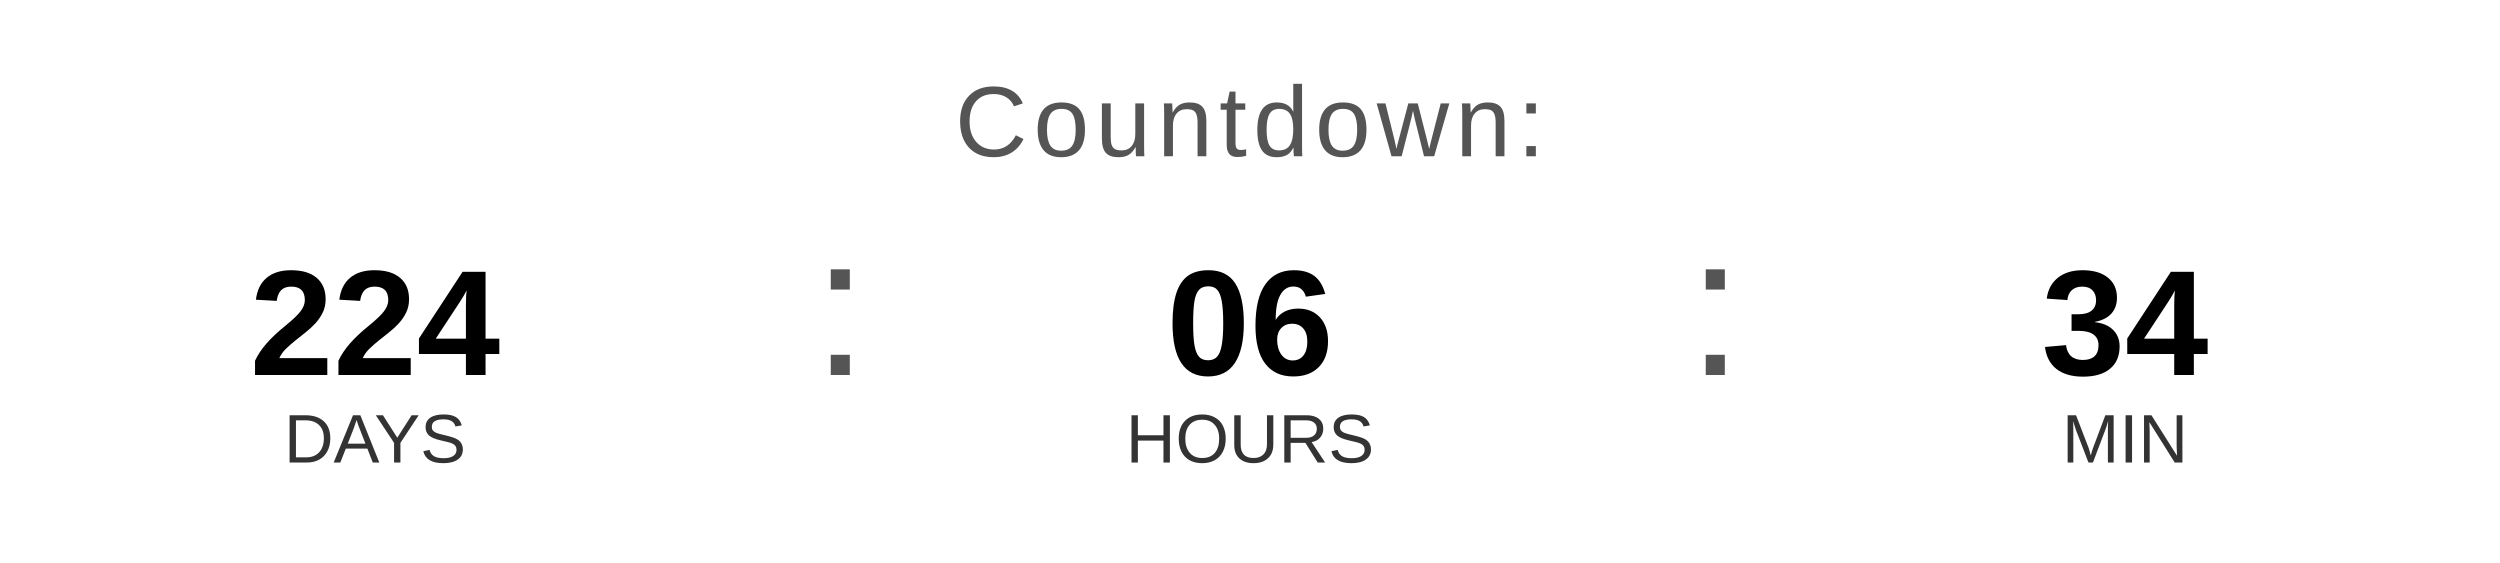
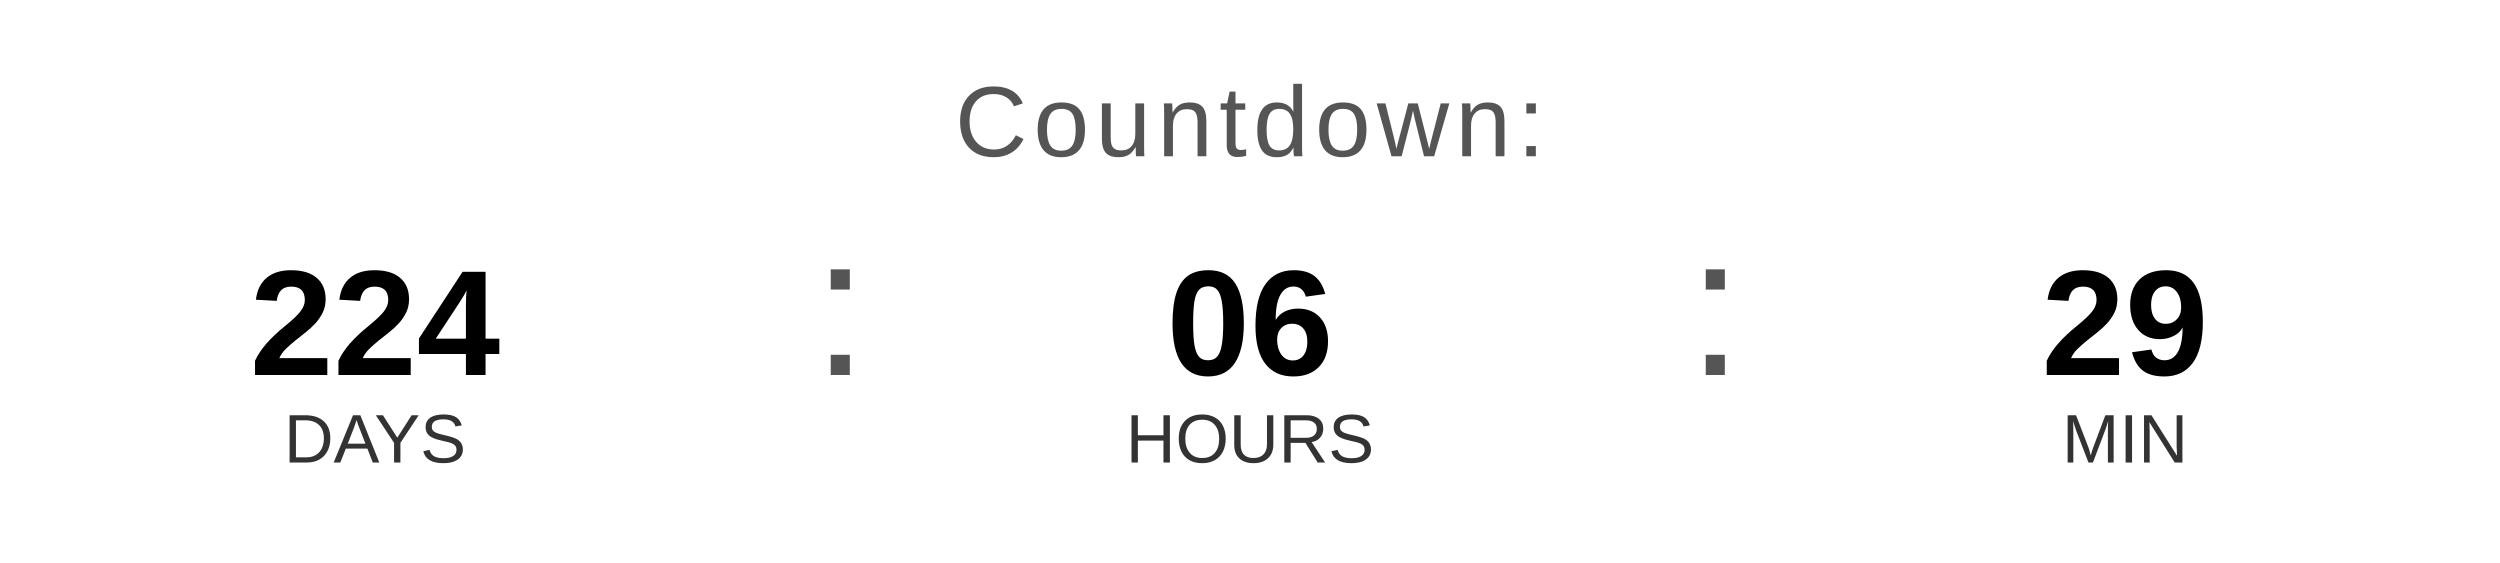
<svg xmlns="http://www.w3.org/2000/svg" width="400" height="90" viewBox="0 0 400 90">
  <text x="200" y="25" font-family="Arial, Helvetica, sans-serif" font-size="16" fill="#555555" text-anchor="middle" letter-spacing="1">
    Countdown:
  </text>
  <text x="60" y="60" font-family="Arial, Helvetica, sans-serif" font-size="24" font-weight="bold" fill="#000000" text-anchor="middle">224</text>
  <text x="60" y="74" font-family="Arial, Helvetica, sans-serif" font-size="11" fill="#333333" text-anchor="middle">DAYS</text>
  <text x="130" y="60" font-family="Arial, sans-serif" font-size="32" fill="#555555">:</text>
  <text x="200" y="60" font-family="Arial, Helvetica, sans-serif" font-size="24" font-weight="bold" fill="#000000" text-anchor="middle">06</text>
  <text x="200" y="74" font-family="Arial, Helvetica, sans-serif" font-size="11" fill="#333333" text-anchor="middle">HOURS</text>
  <text x="270" y="60" font-family="Arial, sans-serif" font-size="32" fill="#555555">:</text>
-   <text x="340" y="60" font-family="Arial, Helvetica, sans-serif" font-size="24" font-weight="bold" fill="#000000" text-anchor="middle">34</text>
+   <text x="340" y="60" font-family="Arial, Helvetica, sans-serif" font-size="24" font-weight="bold" fill="#000000" text-anchor="middle">29</text>
  <text x="340" y="74" font-family="Arial, Helvetica, sans-serif" font-size="11" fill="#333333" text-anchor="middle">MIN</text>
</svg>
